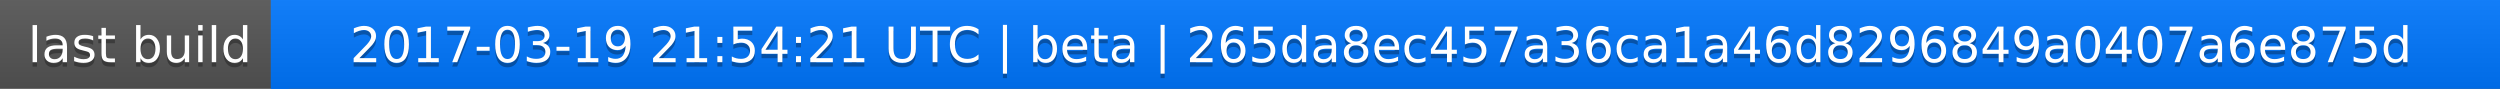
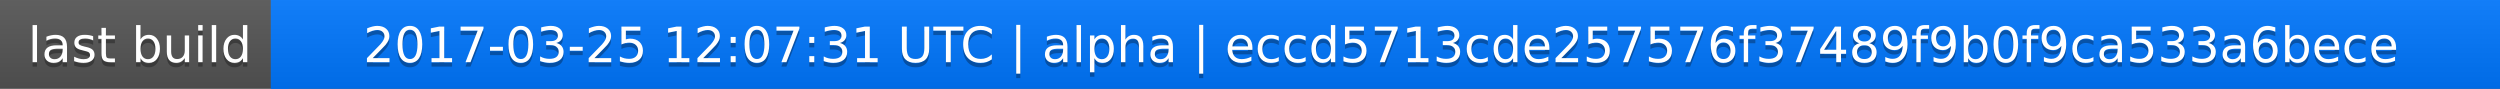
<svg xmlns="http://www.w3.org/2000/svg" width="563" height="20">
  <linearGradient id="a" x2="0" y2="100%">
    <stop offset="0" stop-color="#bbb" stop-opacity=".1" />
    <stop offset="1" stop-opacity=".1" />
  </linearGradient>
  <rect rx="0" width="563" height="20" fill="#555" />
  <rect rx="0" x="61" width="502" height="20" fill="#07f" />
  <path fill="#07f" d="M61 0h4v20h-4z" />
  <rect rx="0" width="563" height="20" fill="url(#a)" />
  <g fill="#fff" text-anchor="middle" font-family="DejaVu Sans,Verdana,Geneva,sans-serif" font-size="11">
    <text x="31.5" y="15" fill="#010101" fill-opacity=".3">last build</text>
    <text x="31.5" y="14">last build</text>
-     <text x="311" y="15" fill="#010101" fill-opacity=".3">2017-03-19 21:54:21 UTC | beta | 265da8ec457a36ca1a46d8296849a0407a6e875d</text>
-     <text x="311" y="14">2017-03-19 21:54:21 UTC | beta | 265da8ec457a36ca1a46d8296849a0407a6e875d</text>
+     <text x="311" y="15" fill="#010101" fill-opacity=".3">2017-03-25 12:07:31 UTC | alpha | eccd5713cde257576f37489f9b0f9ca533a6bece</text>
+     <text x="311" y="14">2017-03-25 12:07:31 UTC | alpha | eccd5713cde257576f37489f9b0f9ca533a6bece</text>
  </g>
</svg>
